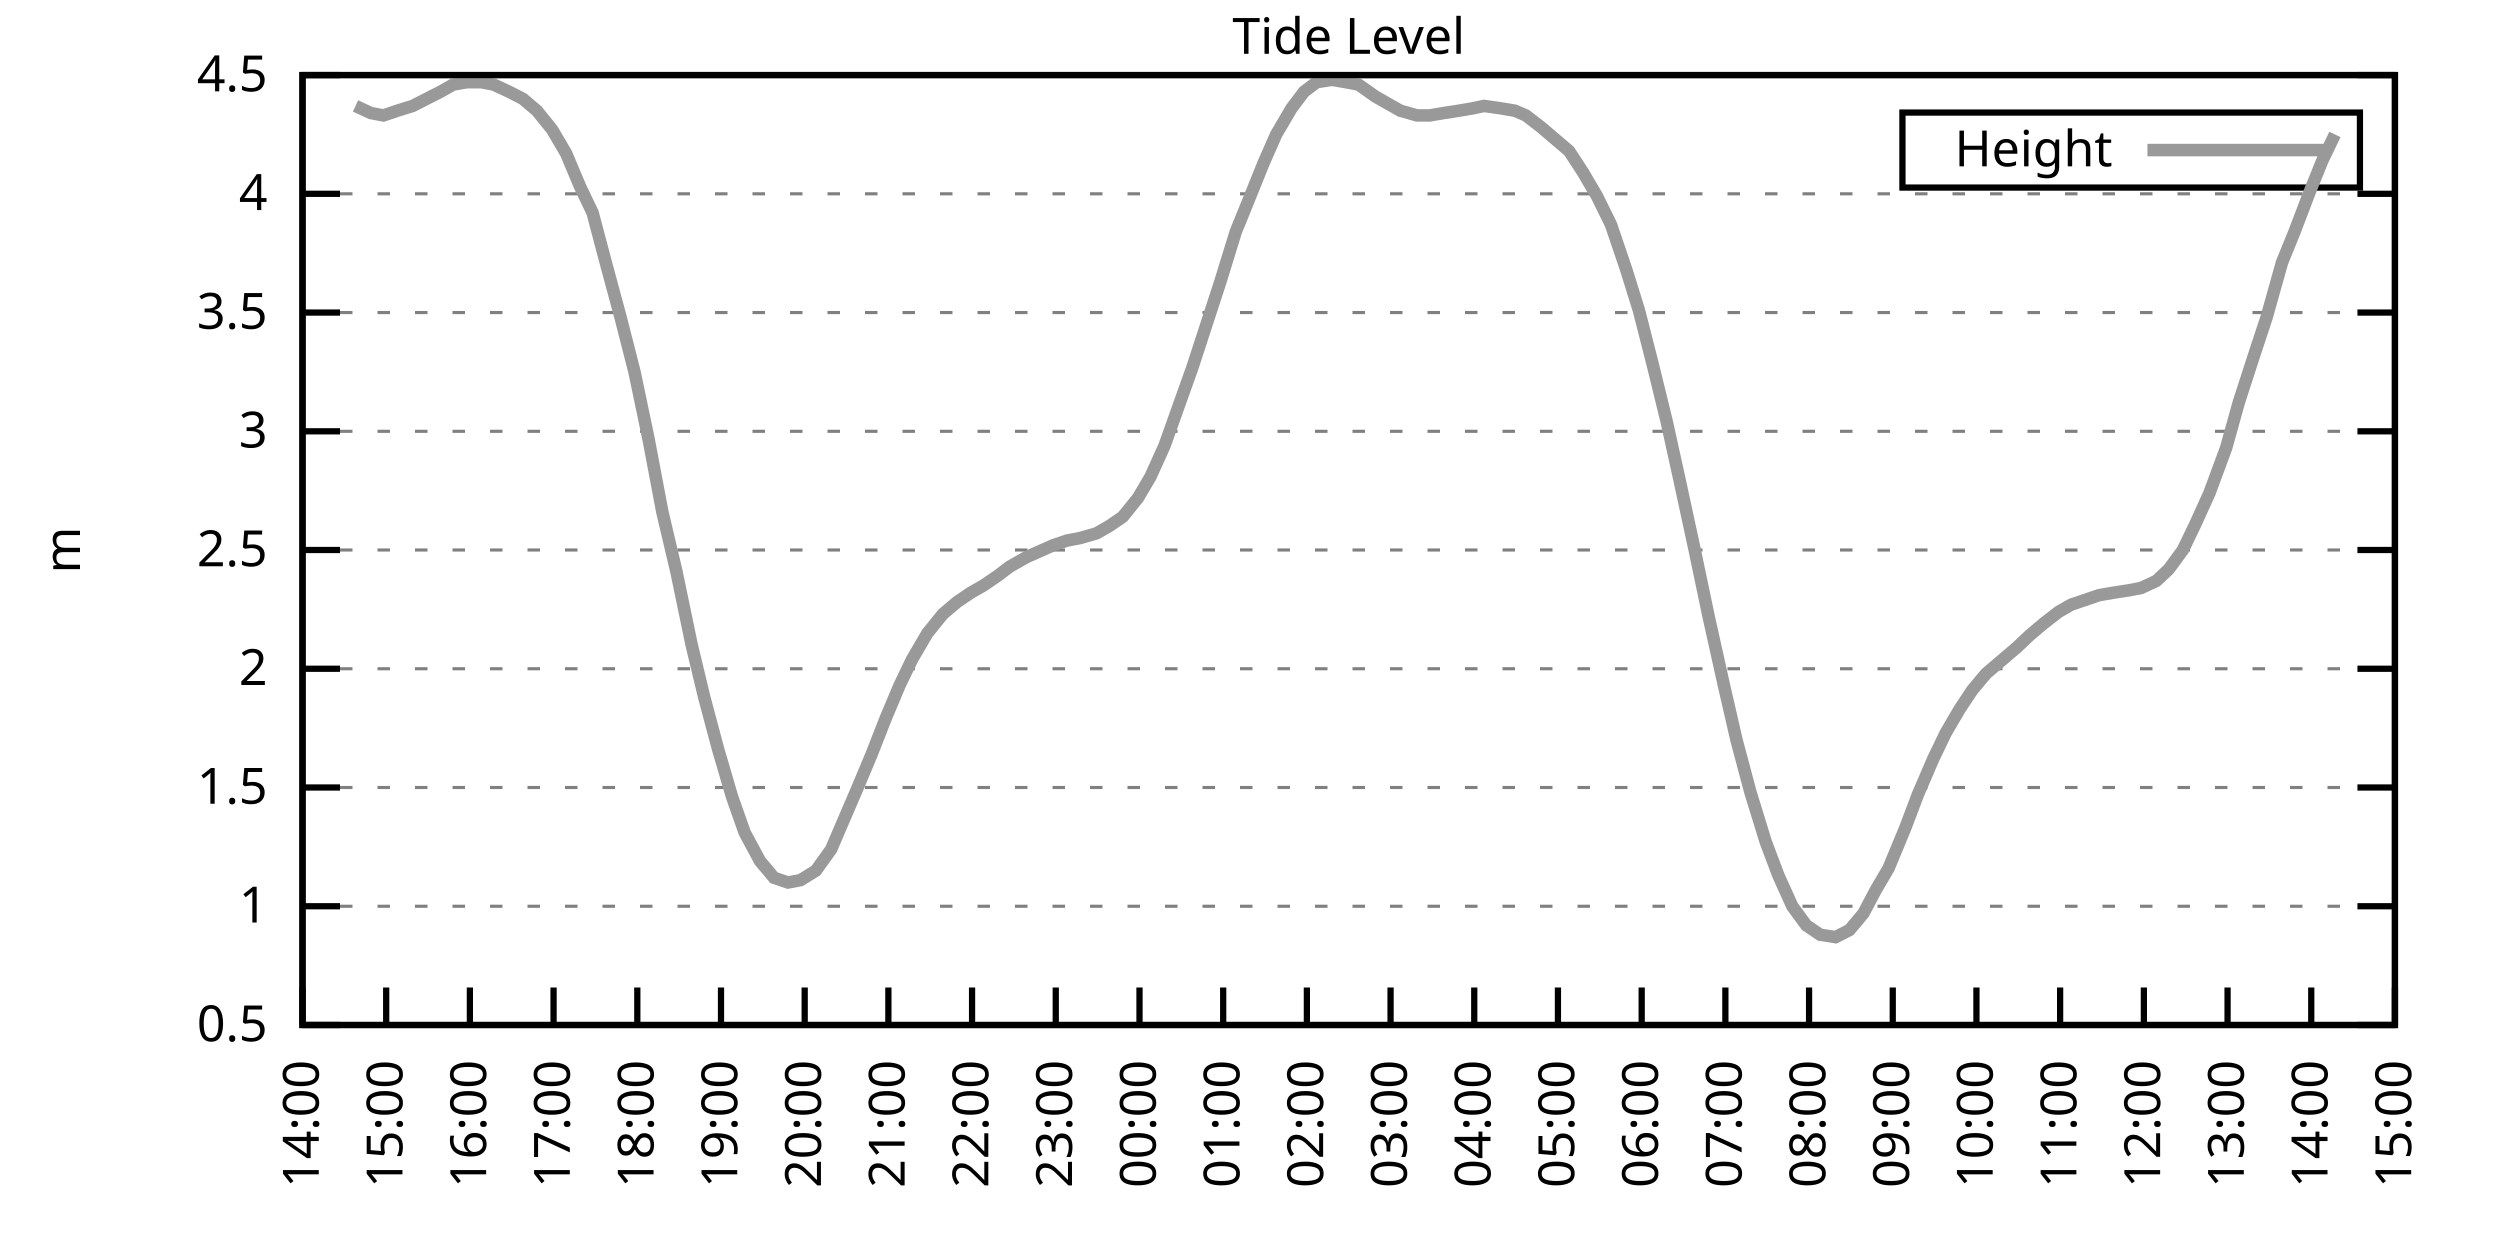
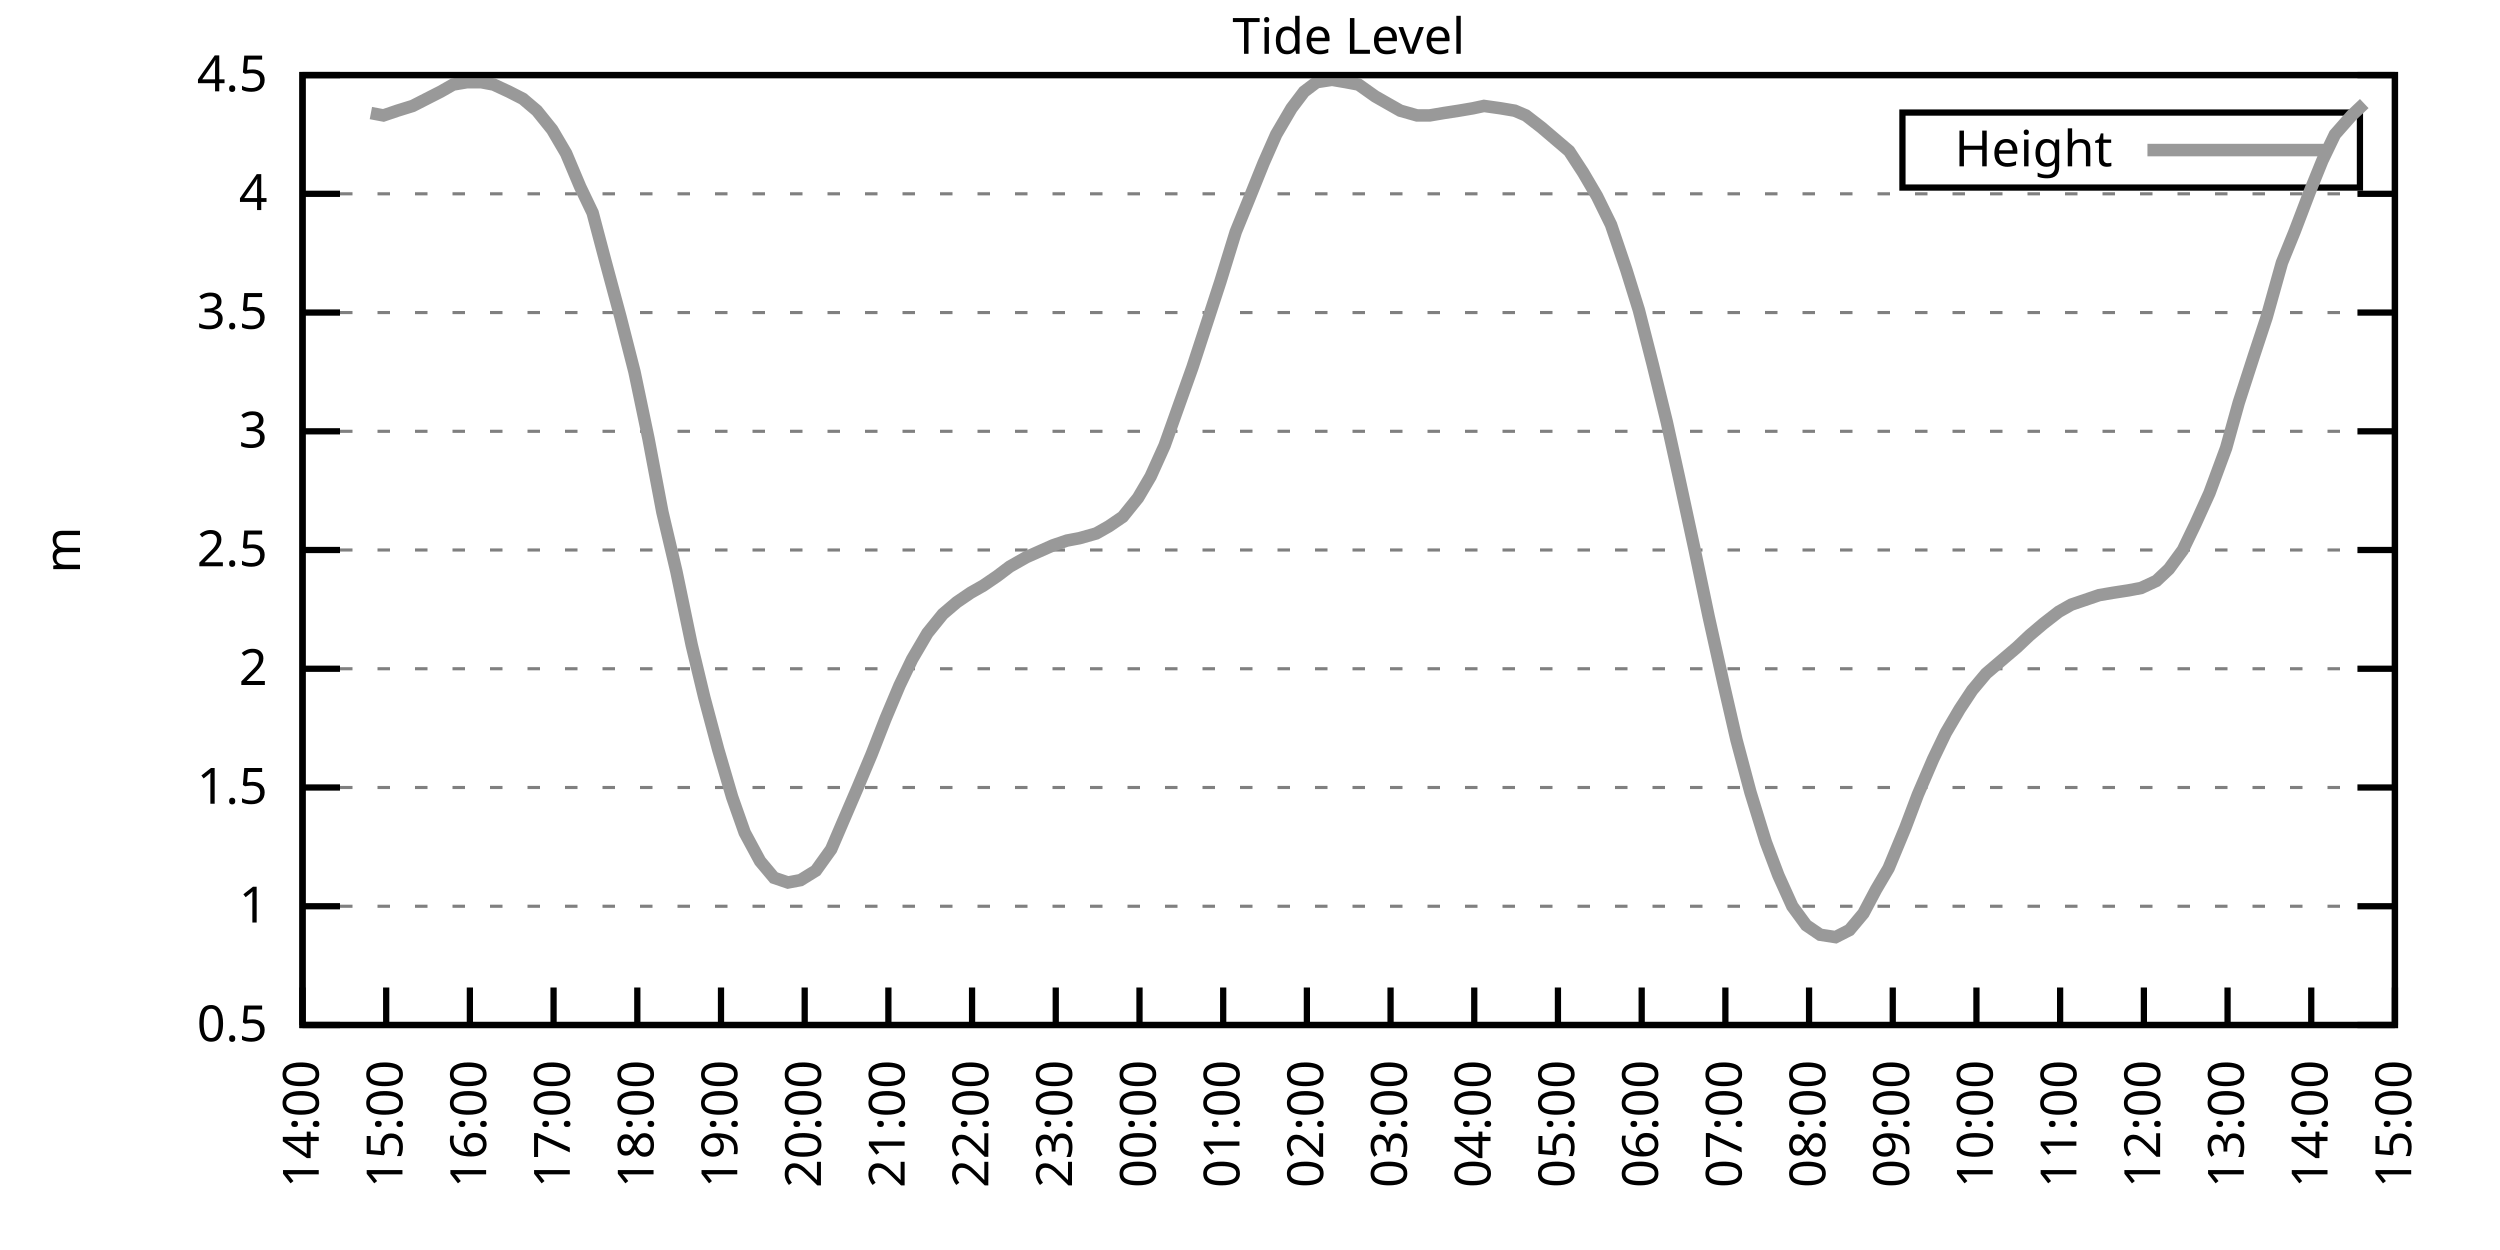
<svg xmlns="http://www.w3.org/2000/svg" xmlns:xlink="http://www.w3.org/1999/xlink" width="400" height="200" viewBox="0 0 400 200">
  <g id="gnuplot_canvas">
    <rect x="0" y="0" width="400" height="200" fill="none" />
    <defs>
      <circle id="gpDot" r="0.5" stroke-width="0.5" stroke="currentColor" />
      <path id="gpPt0" stroke-width="0.333" stroke="currentColor" d="M-1,0 h2 M0,-1 v2" />
      <path id="gpPt1" stroke-width="0.333" stroke="currentColor" d="M-1,-1 L1,1 M1,-1 L-1,1" />
      <path id="gpPt2" stroke-width="0.333" stroke="currentColor" d="M-1,0 L1,0 M0,-1 L0,1 M-1,-1 L1,1 M-1,1 L1,-1" />
      <rect id="gpPt3" stroke-width="0.333" stroke="currentColor" x="-1" y="-1" width="2" height="2" />
      <rect id="gpPt4" stroke-width="0.333" stroke="currentColor" fill="currentColor" x="-1" y="-1" width="2" height="2" />
      <circle id="gpPt5" stroke-width="0.333" stroke="currentColor" cx="0" cy="0" r="1" />
      <use xlink:href="#gpPt5" id="gpPt6" fill="currentColor" stroke="none" />
      <path id="gpPt7" stroke-width="0.333" stroke="currentColor" d="M0,-1.33 L-1.33,0.67 L1.33,0.67 z" />
      <use xlink:href="#gpPt7" id="gpPt8" fill="currentColor" stroke="none" />
      <use xlink:href="#gpPt7" id="gpPt9" stroke="currentColor" transform="rotate(180)" />
      <use xlink:href="#gpPt9" id="gpPt10" fill="currentColor" stroke="none" />
      <use xlink:href="#gpPt3" id="gpPt11" stroke="currentColor" transform="rotate(45)" />
      <use xlink:href="#gpPt11" id="gpPt12" fill="currentColor" stroke="none" />
      <path id="gpPt13" stroke-width="0.333" stroke="currentColor" d="M0,1.330 L1.265,0.411 L0.782,-1.067 L-0.782,-1.076 L-1.265,0.411 z" />
      <use xlink:href="#gpPt13" id="gpPt14" fill="currentColor" stroke="none" />
      <filter id="textbox" filterUnits="objectBoundingBox" x="0" y="0" height="1" width="1">
        <feFlood flood-color="white" flood-opacity="1" result="bgnd" />
        <feComposite in="SourceGraphic" in2="bgnd" operator="atop" />
      </filter>
      <filter id="greybox" filterUnits="objectBoundingBox" x="0" y="0" height="1" width="1">
        <feFlood flood-color="lightgrey" flood-opacity="1" result="grey" />
        <feComposite in="SourceGraphic" in2="grey" operator="atop" />
      </filter>
    </defs>
    <g fill="none" color="white" stroke="currentColor" stroke-width="1.00" stroke-linecap="butt" stroke-linejoin="miter">
</g>
    <g fill="none" color="black" stroke="currentColor" stroke-width="1.00" stroke-linecap="butt" stroke-linejoin="miter">
      <g stroke="none" shape-rendering="crispEdges">
        <polygon fill="rgb(255, 255, 255)" points="48.40,164.00 383.18,164.00 383.18,12.02 48.40,12.02 " />
      </g>
    </g>
    <g fill="none" color="black" stroke="currentColor" stroke-width="1.00" stroke-linecap="butt" stroke-linejoin="miter">
</g>
    <g fill="none" color="black" stroke="black" stroke-width="0.50" stroke-linecap="butt" stroke-linejoin="miter">
</g>
    <g fill="none" color="gray" stroke="currentColor" stroke-width="0.50" stroke-linecap="butt" stroke-linejoin="miter">
      <path stroke="gray" stroke-dasharray="2,4" class="gridline" d="M48.40,164.00 L383.19,164.00  " />
    </g>
    <g fill="none" color="gray" stroke="gray" stroke-width="1.00" stroke-linecap="butt" stroke-linejoin="miter">
</g>
    <g fill="none" color="black" stroke="currentColor" stroke-width="1.00" stroke-linecap="butt" stroke-linejoin="miter">
      <path stroke="black" d="M48.40,164.00 L54.40,164.00 M383.19,164.00 L377.19,164.00  " />
      <g transform="translate(42.80,166.60)" stroke="none" fill="black" font-family="Sans" font-size="8.00" text-anchor="end">
        <text>
          <tspan font-family="Sans"> 0.5</tspan>
        </text>
      </g>
    </g>
    <g fill="none" color="black" stroke="currentColor" stroke-width="1.00" stroke-linecap="butt" stroke-linejoin="miter">
</g>
    <g fill="none" color="black" stroke="black" stroke-width="0.50" stroke-linecap="butt" stroke-linejoin="miter">
</g>
    <g fill="none" color="gray" stroke="currentColor" stroke-width="0.50" stroke-linecap="butt" stroke-linejoin="miter">
      <path stroke="gray" stroke-dasharray="2,4" class="gridline" d="M48.40,145.00 L383.19,145.00  " />
    </g>
    <g fill="none" color="gray" stroke="gray" stroke-width="1.00" stroke-linecap="butt" stroke-linejoin="miter">
</g>
    <g fill="none" color="black" stroke="currentColor" stroke-width="1.00" stroke-linecap="butt" stroke-linejoin="miter">
      <path stroke="black" d="M48.40,145.00 L54.40,145.00 M383.19,145.00 L377.19,145.00  " />
      <g transform="translate(42.80,147.60)" stroke="none" fill="black" font-family="Sans" font-size="8.00" text-anchor="end">
        <text>
          <tspan font-family="Sans"> 1</tspan>
        </text>
      </g>
    </g>
    <g fill="none" color="black" stroke="currentColor" stroke-width="1.00" stroke-linecap="butt" stroke-linejoin="miter">
</g>
    <g fill="none" color="black" stroke="black" stroke-width="0.50" stroke-linecap="butt" stroke-linejoin="miter">
</g>
    <g fill="none" color="gray" stroke="currentColor" stroke-width="0.50" stroke-linecap="butt" stroke-linejoin="miter">
      <path stroke="gray" stroke-dasharray="2,4" class="gridline" d="M48.40,126.00 L383.19,126.00  " />
    </g>
    <g fill="none" color="gray" stroke="gray" stroke-width="1.00" stroke-linecap="butt" stroke-linejoin="miter">
</g>
    <g fill="none" color="black" stroke="currentColor" stroke-width="1.00" stroke-linecap="butt" stroke-linejoin="miter">
      <path stroke="black" d="M48.40,126.00 L54.40,126.00 M383.19,126.00 L377.19,126.00  " />
      <g transform="translate(42.80,128.60)" stroke="none" fill="black" font-family="Sans" font-size="8.00" text-anchor="end">
        <text>
          <tspan font-family="Sans"> 1.5</tspan>
        </text>
      </g>
    </g>
    <g fill="none" color="black" stroke="currentColor" stroke-width="1.00" stroke-linecap="butt" stroke-linejoin="miter">
</g>
    <g fill="none" color="black" stroke="black" stroke-width="0.50" stroke-linecap="butt" stroke-linejoin="miter">
</g>
    <g fill="none" color="gray" stroke="currentColor" stroke-width="0.50" stroke-linecap="butt" stroke-linejoin="miter">
      <path stroke="gray" stroke-dasharray="2,4" class="gridline" d="M48.40,107.00 L383.19,107.00  " />
    </g>
    <g fill="none" color="gray" stroke="gray" stroke-width="1.00" stroke-linecap="butt" stroke-linejoin="miter">
</g>
    <g fill="none" color="black" stroke="currentColor" stroke-width="1.00" stroke-linecap="butt" stroke-linejoin="miter">
      <path stroke="black" d="M48.40,107.00 L54.40,107.00 M383.19,107.00 L377.19,107.00  " />
      <g transform="translate(42.80,109.60)" stroke="none" fill="black" font-family="Sans" font-size="8.00" text-anchor="end">
        <text>
          <tspan font-family="Sans"> 2</tspan>
        </text>
      </g>
    </g>
    <g fill="none" color="black" stroke="currentColor" stroke-width="1.00" stroke-linecap="butt" stroke-linejoin="miter">
</g>
    <g fill="none" color="black" stroke="black" stroke-width="0.50" stroke-linecap="butt" stroke-linejoin="miter">
</g>
    <g fill="none" color="gray" stroke="currentColor" stroke-width="0.50" stroke-linecap="butt" stroke-linejoin="miter">
      <path stroke="gray" stroke-dasharray="2,4" class="gridline" d="M48.40,88.00 L383.19,88.00  " />
    </g>
    <g fill="none" color="gray" stroke="gray" stroke-width="1.00" stroke-linecap="butt" stroke-linejoin="miter">
</g>
    <g fill="none" color="black" stroke="currentColor" stroke-width="1.00" stroke-linecap="butt" stroke-linejoin="miter">
      <path stroke="black" d="M48.40,88.00 L54.40,88.00 M383.19,88.00 L377.19,88.00  " />
      <g transform="translate(42.80,90.60)" stroke="none" fill="black" font-family="Sans" font-size="8.00" text-anchor="end">
        <text>
          <tspan font-family="Sans"> 2.5</tspan>
        </text>
      </g>
    </g>
    <g fill="none" color="black" stroke="currentColor" stroke-width="1.00" stroke-linecap="butt" stroke-linejoin="miter">
</g>
    <g fill="none" color="black" stroke="black" stroke-width="0.50" stroke-linecap="butt" stroke-linejoin="miter">
</g>
    <g fill="none" color="gray" stroke="currentColor" stroke-width="0.50" stroke-linecap="butt" stroke-linejoin="miter">
      <path stroke="gray" stroke-dasharray="2,4" class="gridline" d="M48.40,69.01 L383.19,69.01  " />
    </g>
    <g fill="none" color="gray" stroke="gray" stroke-width="1.00" stroke-linecap="butt" stroke-linejoin="miter">
</g>
    <g fill="none" color="black" stroke="currentColor" stroke-width="1.00" stroke-linecap="butt" stroke-linejoin="miter">
      <path stroke="black" d="M48.40,69.01 L54.40,69.01 M383.19,69.01 L377.19,69.01  " />
      <g transform="translate(42.80,71.61)" stroke="none" fill="black" font-family="Sans" font-size="8.00" text-anchor="end">
        <text>
          <tspan font-family="Sans"> 3</tspan>
        </text>
      </g>
    </g>
    <g fill="none" color="black" stroke="currentColor" stroke-width="1.00" stroke-linecap="butt" stroke-linejoin="miter">
</g>
    <g fill="none" color="black" stroke="black" stroke-width="0.50" stroke-linecap="butt" stroke-linejoin="miter">
</g>
    <g fill="none" color="gray" stroke="currentColor" stroke-width="0.50" stroke-linecap="butt" stroke-linejoin="miter">
      <path stroke="gray" stroke-dasharray="2,4" class="gridline" d="M48.40,50.01 L383.19,50.01  " />
    </g>
    <g fill="none" color="gray" stroke="gray" stroke-width="1.00" stroke-linecap="butt" stroke-linejoin="miter">
</g>
    <g fill="none" color="black" stroke="currentColor" stroke-width="1.00" stroke-linecap="butt" stroke-linejoin="miter">
      <path stroke="black" d="M48.40,50.01 L54.40,50.01 M383.19,50.01 L377.19,50.01  " />
      <g transform="translate(42.80,52.61)" stroke="none" fill="black" font-family="Sans" font-size="8.00" text-anchor="end">
        <text>
          <tspan font-family="Sans"> 3.5</tspan>
        </text>
      </g>
    </g>
    <g fill="none" color="black" stroke="currentColor" stroke-width="1.00" stroke-linecap="butt" stroke-linejoin="miter">
</g>
    <g fill="none" color="black" stroke="black" stroke-width="0.50" stroke-linecap="butt" stroke-linejoin="miter">
</g>
    <g fill="none" color="gray" stroke="currentColor" stroke-width="0.50" stroke-linecap="butt" stroke-linejoin="miter">
      <path stroke="gray" stroke-dasharray="2,4" class="gridline" d="M48.40,31.01 L383.19,31.01  " />
    </g>
    <g fill="none" color="gray" stroke="gray" stroke-width="1.00" stroke-linecap="butt" stroke-linejoin="miter">
</g>
    <g fill="none" color="black" stroke="currentColor" stroke-width="1.00" stroke-linecap="butt" stroke-linejoin="miter">
      <path stroke="black" d="M48.40,31.01 L54.40,31.01 M383.19,31.01 L377.19,31.01  " />
      <g transform="translate(42.80,33.61)" stroke="none" fill="black" font-family="Sans" font-size="8.00" text-anchor="end">
        <text>
          <tspan font-family="Sans"> 4</tspan>
        </text>
      </g>
    </g>
    <g fill="none" color="black" stroke="currentColor" stroke-width="1.00" stroke-linecap="butt" stroke-linejoin="miter">
</g>
    <g fill="none" color="black" stroke="black" stroke-width="0.50" stroke-linecap="butt" stroke-linejoin="miter">
</g>
    <g fill="none" color="gray" stroke="currentColor" stroke-width="0.50" stroke-linecap="butt" stroke-linejoin="miter">
      <path stroke="gray" stroke-dasharray="2,4" class="gridline" d="M48.40,12.01 L383.19,12.01  " />
    </g>
    <g fill="none" color="gray" stroke="gray" stroke-width="1.00" stroke-linecap="butt" stroke-linejoin="miter">
</g>
    <g fill="none" color="black" stroke="currentColor" stroke-width="1.00" stroke-linecap="butt" stroke-linejoin="miter">
      <path stroke="black" d="M48.40,12.01 L54.40,12.01 M383.19,12.01 L377.19,12.01  " />
      <g transform="translate(42.80,14.61)" stroke="none" fill="black" font-family="Sans" font-size="8.00" text-anchor="end">
        <text>
          <tspan font-family="Sans"> 4.5</tspan>
        </text>
      </g>
    </g>
    <g fill="none" color="black" stroke="currentColor" stroke-width="1.00" stroke-linecap="butt" stroke-linejoin="miter">
      <path stroke="black" d="M48.40,164.00 L48.40,158.00  " />
      <g transform="translate(51.00,169.60) rotate(270.00)" stroke="none" fill="black" font-family="Sans" font-size="8.00" text-anchor="end">
        <text>
          <tspan font-family="Sans">14:00</tspan>
        </text>
      </g>
    </g>
    <g fill="none" color="black" stroke="currentColor" stroke-width="1.00" stroke-linecap="butt" stroke-linejoin="miter">
      <path stroke="black" d="M61.79,164.00 L61.79,158.00  " />
      <g transform="translate(64.39,169.60) rotate(270.00)" stroke="none" fill="black" font-family="Sans" font-size="8.00" text-anchor="end">
        <text>
          <tspan font-family="Sans">15:00</tspan>
        </text>
      </g>
    </g>
    <g fill="none" color="black" stroke="currentColor" stroke-width="1.00" stroke-linecap="butt" stroke-linejoin="miter">
      <path stroke="black" d="M75.18,164.00 L75.18,158.00  " />
      <g transform="translate(77.78,169.60) rotate(270.00)" stroke="none" fill="black" font-family="Sans" font-size="8.00" text-anchor="end">
        <text>
          <tspan font-family="Sans">16:00</tspan>
        </text>
      </g>
    </g>
    <g fill="none" color="black" stroke="currentColor" stroke-width="1.00" stroke-linecap="butt" stroke-linejoin="miter">
      <path stroke="black" d="M88.57,164.00 L88.57,158.00  " />
      <g transform="translate(91.17,169.60) rotate(270.00)" stroke="none" fill="black" font-family="Sans" font-size="8.00" text-anchor="end">
        <text>
          <tspan font-family="Sans">17:00</tspan>
        </text>
      </g>
    </g>
    <g fill="none" color="black" stroke="currentColor" stroke-width="1.00" stroke-linecap="butt" stroke-linejoin="miter">
      <path stroke="black" d="M101.97,164.00 L101.97,158.00  " />
      <g transform="translate(104.57,169.60) rotate(270.00)" stroke="none" fill="black" font-family="Sans" font-size="8.00" text-anchor="end">
        <text>
          <tspan font-family="Sans">18:00</tspan>
        </text>
      </g>
    </g>
    <g fill="none" color="black" stroke="currentColor" stroke-width="1.00" stroke-linecap="butt" stroke-linejoin="miter">
      <path stroke="black" d="M115.36,164.00 L115.36,158.00  " />
      <g transform="translate(117.96,169.60) rotate(270.00)" stroke="none" fill="black" font-family="Sans" font-size="8.00" text-anchor="end">
        <text>
          <tspan font-family="Sans">19:00</tspan>
        </text>
      </g>
    </g>
    <g fill="none" color="black" stroke="currentColor" stroke-width="1.00" stroke-linecap="butt" stroke-linejoin="miter">
      <path stroke="black" d="M128.75,164.00 L128.75,158.00  " />
      <g transform="translate(131.35,169.60) rotate(270.00)" stroke="none" fill="black" font-family="Sans" font-size="8.00" text-anchor="end">
        <text>
          <tspan font-family="Sans">20:00</tspan>
        </text>
      </g>
    </g>
    <g fill="none" color="black" stroke="currentColor" stroke-width="1.00" stroke-linecap="butt" stroke-linejoin="miter">
      <path stroke="black" d="M142.14,164.00 L142.14,158.00  " />
      <g transform="translate(144.74,169.60) rotate(270.00)" stroke="none" fill="black" font-family="Sans" font-size="8.00" text-anchor="end">
        <text>
          <tspan font-family="Sans">21:00</tspan>
        </text>
      </g>
    </g>
    <g fill="none" color="black" stroke="currentColor" stroke-width="1.00" stroke-linecap="butt" stroke-linejoin="miter">
      <path stroke="black" d="M155.53,164.00 L155.53,158.00  " />
      <g transform="translate(158.13,169.60) rotate(270.00)" stroke="none" fill="black" font-family="Sans" font-size="8.00" text-anchor="end">
        <text>
          <tspan font-family="Sans">22:00</tspan>
        </text>
      </g>
    </g>
    <g fill="none" color="black" stroke="currentColor" stroke-width="1.00" stroke-linecap="butt" stroke-linejoin="miter">
      <path stroke="black" d="M168.92,164.00 L168.92,158.00  " />
      <g transform="translate(171.52,169.60) rotate(270.00)" stroke="none" fill="black" font-family="Sans" font-size="8.00" text-anchor="end">
        <text>
          <tspan font-family="Sans">23:00</tspan>
        </text>
      </g>
    </g>
    <g fill="none" color="black" stroke="currentColor" stroke-width="1.00" stroke-linecap="butt" stroke-linejoin="miter">
      <path stroke="black" d="M182.32,164.00 L182.32,158.00  " />
      <g transform="translate(184.92,169.60) rotate(270.00)" stroke="none" fill="black" font-family="Sans" font-size="8.00" text-anchor="end">
        <text>
          <tspan font-family="Sans">00:00</tspan>
        </text>
      </g>
    </g>
    <g fill="none" color="black" stroke="currentColor" stroke-width="1.00" stroke-linecap="butt" stroke-linejoin="miter">
      <path stroke="black" d="M195.71,164.00 L195.71,158.00  " />
      <g transform="translate(198.31,169.60) rotate(270.00)" stroke="none" fill="black" font-family="Sans" font-size="8.00" text-anchor="end">
        <text>
          <tspan font-family="Sans">01:00</tspan>
        </text>
      </g>
    </g>
    <g fill="none" color="black" stroke="currentColor" stroke-width="1.00" stroke-linecap="butt" stroke-linejoin="miter">
      <path stroke="black" d="M209.10,164.00 L209.10,158.00  " />
      <g transform="translate(211.70,169.60) rotate(270.00)" stroke="none" fill="black" font-family="Sans" font-size="8.00" text-anchor="end">
        <text>
          <tspan font-family="Sans">02:00</tspan>
        </text>
      </g>
    </g>
    <g fill="none" color="black" stroke="currentColor" stroke-width="1.00" stroke-linecap="butt" stroke-linejoin="miter">
      <path stroke="black" d="M222.49,164.00 L222.49,158.00  " />
      <g transform="translate(225.09,169.60) rotate(270.00)" stroke="none" fill="black" font-family="Sans" font-size="8.00" text-anchor="end">
        <text>
          <tspan font-family="Sans">03:00</tspan>
        </text>
      </g>
    </g>
    <g fill="none" color="black" stroke="currentColor" stroke-width="1.00" stroke-linecap="butt" stroke-linejoin="miter">
      <path stroke="black" d="M235.88,164.00 L235.88,158.00  " />
      <g transform="translate(238.48,169.60) rotate(270.00)" stroke="none" fill="black" font-family="Sans" font-size="8.00" text-anchor="end">
        <text>
          <tspan font-family="Sans">04:00</tspan>
        </text>
      </g>
    </g>
    <g fill="none" color="black" stroke="currentColor" stroke-width="1.00" stroke-linecap="butt" stroke-linejoin="miter">
      <path stroke="black" d="M249.27,164.00 L249.27,158.00  " />
      <g transform="translate(251.87,169.60) rotate(270.00)" stroke="none" fill="black" font-family="Sans" font-size="8.00" text-anchor="end">
        <text>
          <tspan font-family="Sans">05:00</tspan>
        </text>
      </g>
    </g>
    <g fill="none" color="black" stroke="currentColor" stroke-width="1.00" stroke-linecap="butt" stroke-linejoin="miter">
      <path stroke="black" d="M262.67,164.00 L262.67,158.00  " />
      <g transform="translate(265.27,169.60) rotate(270.00)" stroke="none" fill="black" font-family="Sans" font-size="8.00" text-anchor="end">
        <text>
          <tspan font-family="Sans">06:00</tspan>
        </text>
      </g>
    </g>
    <g fill="none" color="black" stroke="currentColor" stroke-width="1.00" stroke-linecap="butt" stroke-linejoin="miter">
      <path stroke="black" d="M276.06,164.00 L276.06,158.00  " />
      <g transform="translate(278.66,169.60) rotate(270.00)" stroke="none" fill="black" font-family="Sans" font-size="8.00" text-anchor="end">
        <text>
          <tspan font-family="Sans">07:00</tspan>
        </text>
      </g>
    </g>
    <g fill="none" color="black" stroke="currentColor" stroke-width="1.00" stroke-linecap="butt" stroke-linejoin="miter">
      <path stroke="black" d="M289.45,164.00 L289.45,158.00  " />
      <g transform="translate(292.05,169.60) rotate(270.00)" stroke="none" fill="black" font-family="Sans" font-size="8.00" text-anchor="end">
        <text>
          <tspan font-family="Sans">08:00</tspan>
        </text>
      </g>
    </g>
    <g fill="none" color="black" stroke="currentColor" stroke-width="1.00" stroke-linecap="butt" stroke-linejoin="miter">
      <path stroke="black" d="M302.84,164.00 L302.84,158.00  " />
      <g transform="translate(305.44,169.60) rotate(270.00)" stroke="none" fill="black" font-family="Sans" font-size="8.00" text-anchor="end">
        <text>
          <tspan font-family="Sans">09:00</tspan>
        </text>
      </g>
    </g>
    <g fill="none" color="black" stroke="currentColor" stroke-width="1.00" stroke-linecap="butt" stroke-linejoin="miter">
      <path stroke="black" d="M316.23,164.00 L316.23,158.00  " />
      <g transform="translate(318.83,169.60) rotate(270.00)" stroke="none" fill="black" font-family="Sans" font-size="8.00" text-anchor="end">
        <text>
          <tspan font-family="Sans">10:00</tspan>
        </text>
      </g>
    </g>
    <g fill="none" color="black" stroke="currentColor" stroke-width="1.00" stroke-linecap="butt" stroke-linejoin="miter">
      <path stroke="black" d="M329.62,164.00 L329.62,158.00  " />
      <g transform="translate(332.22,169.60) rotate(270.00)" stroke="none" fill="black" font-family="Sans" font-size="8.00" text-anchor="end">
        <text>
          <tspan font-family="Sans">11:00</tspan>
        </text>
      </g>
    </g>
    <g fill="none" color="black" stroke="currentColor" stroke-width="1.00" stroke-linecap="butt" stroke-linejoin="miter">
      <path stroke="black" d="M343.02,164.00 L343.02,158.00  " />
      <g transform="translate(345.62,169.60) rotate(270.00)" stroke="none" fill="black" font-family="Sans" font-size="8.00" text-anchor="end">
        <text>
          <tspan font-family="Sans">12:00</tspan>
        </text>
      </g>
    </g>
    <g fill="none" color="black" stroke="currentColor" stroke-width="1.00" stroke-linecap="butt" stroke-linejoin="miter">
      <path stroke="black" d="M356.41,164.00 L356.41,158.00  " />
      <g transform="translate(359.01,169.60) rotate(270.00)" stroke="none" fill="black" font-family="Sans" font-size="8.00" text-anchor="end">
        <text>
          <tspan font-family="Sans">13:00</tspan>
        </text>
      </g>
    </g>
    <g fill="none" color="black" stroke="currentColor" stroke-width="1.00" stroke-linecap="butt" stroke-linejoin="miter">
      <path stroke="black" d="M369.80,164.00 L369.80,158.00  " />
      <g transform="translate(372.40,169.60) rotate(270.00)" stroke="none" fill="black" font-family="Sans" font-size="8.00" text-anchor="end">
        <text>
          <tspan font-family="Sans">14:00</tspan>
        </text>
      </g>
    </g>
    <g fill="none" color="black" stroke="currentColor" stroke-width="1.00" stroke-linecap="butt" stroke-linejoin="miter">
      <path stroke="black" d="M383.19,164.00 L383.19,158.00  " />
      <g transform="translate(385.79,169.60) rotate(270.00)" stroke="none" fill="black" font-family="Sans" font-size="8.00" text-anchor="end">
        <text>
          <tspan font-family="Sans">15:00</tspan>
        </text>
      </g>
    </g>
    <g fill="none" color="black" stroke="currentColor" stroke-width="1.00" stroke-linecap="butt" stroke-linejoin="miter">
</g>
    <g fill="none" color="black" stroke="currentColor" stroke-width="1.00" stroke-linecap="butt" stroke-linejoin="miter">
      <path stroke="black" d="M48.40,12.01 L48.40,164.00 L383.19,164.00 L383.19,12.01 L48.40,12.01 Z  " />
    </g>
    <g fill="none" color="black" stroke="currentColor" stroke-width="1.00" stroke-linecap="butt" stroke-linejoin="miter">
</g>
    <g fill="none" color="black" stroke="currentColor" stroke-width="1.00" stroke-linecap="butt" stroke-linejoin="miter">
      <path stroke="black" d="M304.39,30.01 L304.39,18.01 L377.59,18.01 L377.59,30.01 L304.39,30.01 Z  " />
    </g>
    <g id="Tide_level_plot_1">
      <g fill="none" color="white" stroke="black" stroke-width="2.00" stroke-linecap="butt" stroke-linejoin="miter">
</g>
      <g fill="none" color="black" stroke="currentColor" stroke-width="2.00" stroke-linecap="butt" stroke-linejoin="miter">
        <g transform="translate(337.99,26.61)" stroke="none" fill="black" font-family="Sans" font-size="8.00" text-anchor="end">
          <text>
            <tspan font-family="Sans">Height</tspan>
          </text>
        </g>
      </g>
      <g fill="none" color="black" stroke="currentColor" stroke-width="2.00" stroke-linecap="butt" stroke-linejoin="miter">
-         <path stroke="rgb(153, 153, 153)" d="M343.59,24.01 L371.99,24.01 M56.88,16.95 L59.34,18.09 L61.35,18.47 L63.58,17.71 L66.03,16.95 L68.26,15.81   L70.50,14.67 L72.50,13.53 L74.74,13.15 L76.97,13.15 L78.98,13.53 L81.43,14.67 L83.66,15.81 L85.90,17.71   L88.35,20.75 L90.58,24.55 L92.82,29.87 L94.82,34.05 L96.83,41.65 L99.29,50.77 L101.52,59.51 L103.75,70.15   L105.98,81.93 L108.22,91.42 L110.67,103.20 L112.68,111.56 L114.91,119.92 L117.14,127.52 L119.15,133.22 L121.61,137.78   L123.84,140.44 L126.07,141.20 L128.08,140.82 L130.54,139.30 L132.99,135.88 L134.78,131.70 L137.23,126.00 L139.46,120.68   L141.69,114.98 L143.93,109.66 L145.94,105.48 L148.39,101.30 L150.85,98.26 L153.08,96.36 L155.31,94.84 L157.32,93.70   L159.55,92.18 L161.56,90.66 L164.24,89.14 L168.48,87.25 L170.71,86.49 L172.72,86.11 L175.40,85.35 L177.41,84.21   L179.64,82.69 L182.09,79.65 L184.10,76.23 L186.33,71.29 L190.80,58.75 L193.03,51.91 L195.26,45.07 L197.72,37.09   L199.73,32.15 L202.18,26.07 L204.19,21.51 L206.64,17.33 L208.65,14.67 L210.66,13.15 L213.12,12.77 L215.35,13.15   L217.36,13.53 L220.04,15.43 L222.04,16.57 L224.05,17.71 L226.73,18.47 L228.74,18.47 L230.97,18.09 L233.43,17.71   L235.66,17.33 L237.44,16.95 L240.12,17.33 L242.36,17.71 L244.14,18.47 L246.60,20.37 L248.83,22.27 L251.06,24.17   L253.29,27.59 L255.52,31.39 L257.76,35.95 L260.21,43.17 L262.22,49.63 L264.45,58.37 L266.68,67.49 L268.69,76.61   L271.15,88.00 L273.38,98.64 L275.83,109.66 L277.84,118.40 L280.07,126.76 L282.53,134.74 L284.54,140.06 L286.77,145.00   L289.00,148.04 L291.23,149.56 L293.69,149.94 L295.92,148.80 L298.15,146.14 L300.16,142.34 L302.17,138.92 L304.85,132.46   L306.86,127.14 L309.31,121.44 L311.32,117.26 L313.55,113.46 L315.56,110.42 L317.79,107.76 L320.47,105.48 L322.70,103.58   L324.71,101.68 L326.95,99.78 L329.40,97.88 L331.41,96.74 L333.64,95.98 L335.87,95.22 L338.10,94.84 L340.56,94.46   L342.57,94.08 L345.02,92.94 L347.03,91.04 L349.26,88.00 L351.27,83.83 L353.51,78.89 L356.18,71.67 L358.19,64.45   L360.65,56.85 L362.66,50.77 L365.11,42.03 L367.12,37.09 L369.58,30.63 L371.58,25.69 L373.59,21.51  " />
+         <path stroke="rgb(153, 153, 153)" d="M343.59,24.01 L371.99,24.01 M59.34,18.09 L61.35,18.47 L63.58,17.71 L66.03,16.95 L68.26,15.81 L70.50,14.67   L72.50,13.53 L74.74,13.15 L76.97,13.15 L78.98,13.53 L81.43,14.67 L83.66,15.81 L85.90,17.71 L88.35,20.75   L90.58,24.55 L92.82,29.87 L94.82,34.05 L96.83,41.65 L99.29,50.77 L101.52,59.51 L103.75,70.15 L105.98,81.93   L108.22,91.42 L110.67,103.20 L112.68,111.56 L114.91,119.92 L117.14,127.52 L119.15,133.22 L121.61,137.78 L123.84,140.44   L126.07,141.20 L128.08,140.82 L130.54,139.30 L132.99,135.88 L134.78,131.70 L137.23,126.00 L139.46,120.68 L141.69,114.98   L143.93,109.66 L145.94,105.48 L148.39,101.30 L150.85,98.26 L153.08,96.36 L155.31,94.84 L157.32,93.70 L159.55,92.18   L161.56,90.66 L164.24,89.14 L168.48,87.25 L170.71,86.49 L172.72,86.11 L175.40,85.35 L177.41,84.21 L179.64,82.69   L182.09,79.65 L184.10,76.23 L186.33,71.29 L190.80,58.75 L193.03,51.91 L195.26,45.07 L197.72,37.09 L199.73,32.15   L202.18,26.07 L204.19,21.51 L206.64,17.33 L208.65,14.67 L210.66,13.15 L213.12,12.77 L215.35,13.15 L217.36,13.53   L220.04,15.43 L222.04,16.57 L224.05,17.71 L226.73,18.47 L228.74,18.47 L230.97,18.09 L233.43,17.71 L235.66,17.33   L237.44,16.95 L240.12,17.33 L242.36,17.71 L244.14,18.47 L246.60,20.37 L248.83,22.27 L251.06,24.17 L253.29,27.59   L255.52,31.39 L257.76,35.95 L260.21,43.17 L262.22,49.63 L264.45,58.37 L266.68,67.49 L268.69,76.61 L271.15,88.00   L273.38,98.64 L275.83,109.66 L277.84,118.40 L280.07,126.76 L282.53,134.74 L284.54,140.06 L286.77,145.00 L289.00,148.04   L291.23,149.56 L293.69,149.94 L295.92,148.80 L298.15,146.14 L300.16,142.34 L302.17,138.92 L304.85,132.46 L306.86,127.14   L309.31,121.44 L311.32,117.26 L313.55,113.46 L315.56,110.42 L317.79,107.76 L320.47,105.48 L322.70,103.58 L324.71,101.68   L326.95,99.78 L329.40,97.88 L331.41,96.74 L333.64,95.98 L335.87,95.22 L338.10,94.84 L340.56,94.46 L342.57,94.08   L345.02,92.94 L347.03,91.04 L349.26,88.00 L351.27,83.83 L353.51,78.89 L356.18,71.67 L358.19,64.45 L360.65,56.85   L362.66,50.77 L365.11,42.03 L367.12,37.09 L369.58,30.63 L371.58,25.69 L373.59,21.51 L376.27,18.47 L378.28,16.57    " />
      </g>
    </g>
    <g fill="none" color="black" stroke="currentColor" stroke-width="2.00" stroke-linecap="butt" stroke-linejoin="miter">
</g>
    <g fill="none" color="black" stroke="black" stroke-width="1.00" stroke-linecap="butt" stroke-linejoin="miter">
</g>
    <g fill="none" color="black" stroke="currentColor" stroke-width="1.00" stroke-linecap="butt" stroke-linejoin="miter">
      <path stroke="black" d="M48.40,12.01 L48.40,164.00 L383.19,164.00 L383.19,12.01 L48.40,12.01 Z  " />
      <g transform="translate(12.80,88.01) rotate(270.00)" stroke="none" fill="black" font-family="Sans" font-size="8.00" text-anchor="middle">
        <text>
          <tspan font-family="Sans">m</tspan>
        </text>
      </g>
    </g>
    <g fill="none" color="black" stroke="currentColor" stroke-width="1.00" stroke-linecap="butt" stroke-linejoin="miter">
</g>
    <g fill="none" color="black" stroke="currentColor" stroke-width="1.00" stroke-linecap="butt" stroke-linejoin="miter">
      <g transform="translate(215.79,8.61)" stroke="none" fill="black" font-family="Sans" font-size="8.00" text-anchor="middle">
        <text>
          <tspan font-family="Sans">Tide Level</tspan>
        </text>
      </g>
    </g>
    <g fill="none" color="black" stroke="currentColor" stroke-width="1.00" stroke-linecap="butt" stroke-linejoin="miter">
</g>
  </g>
</svg>
